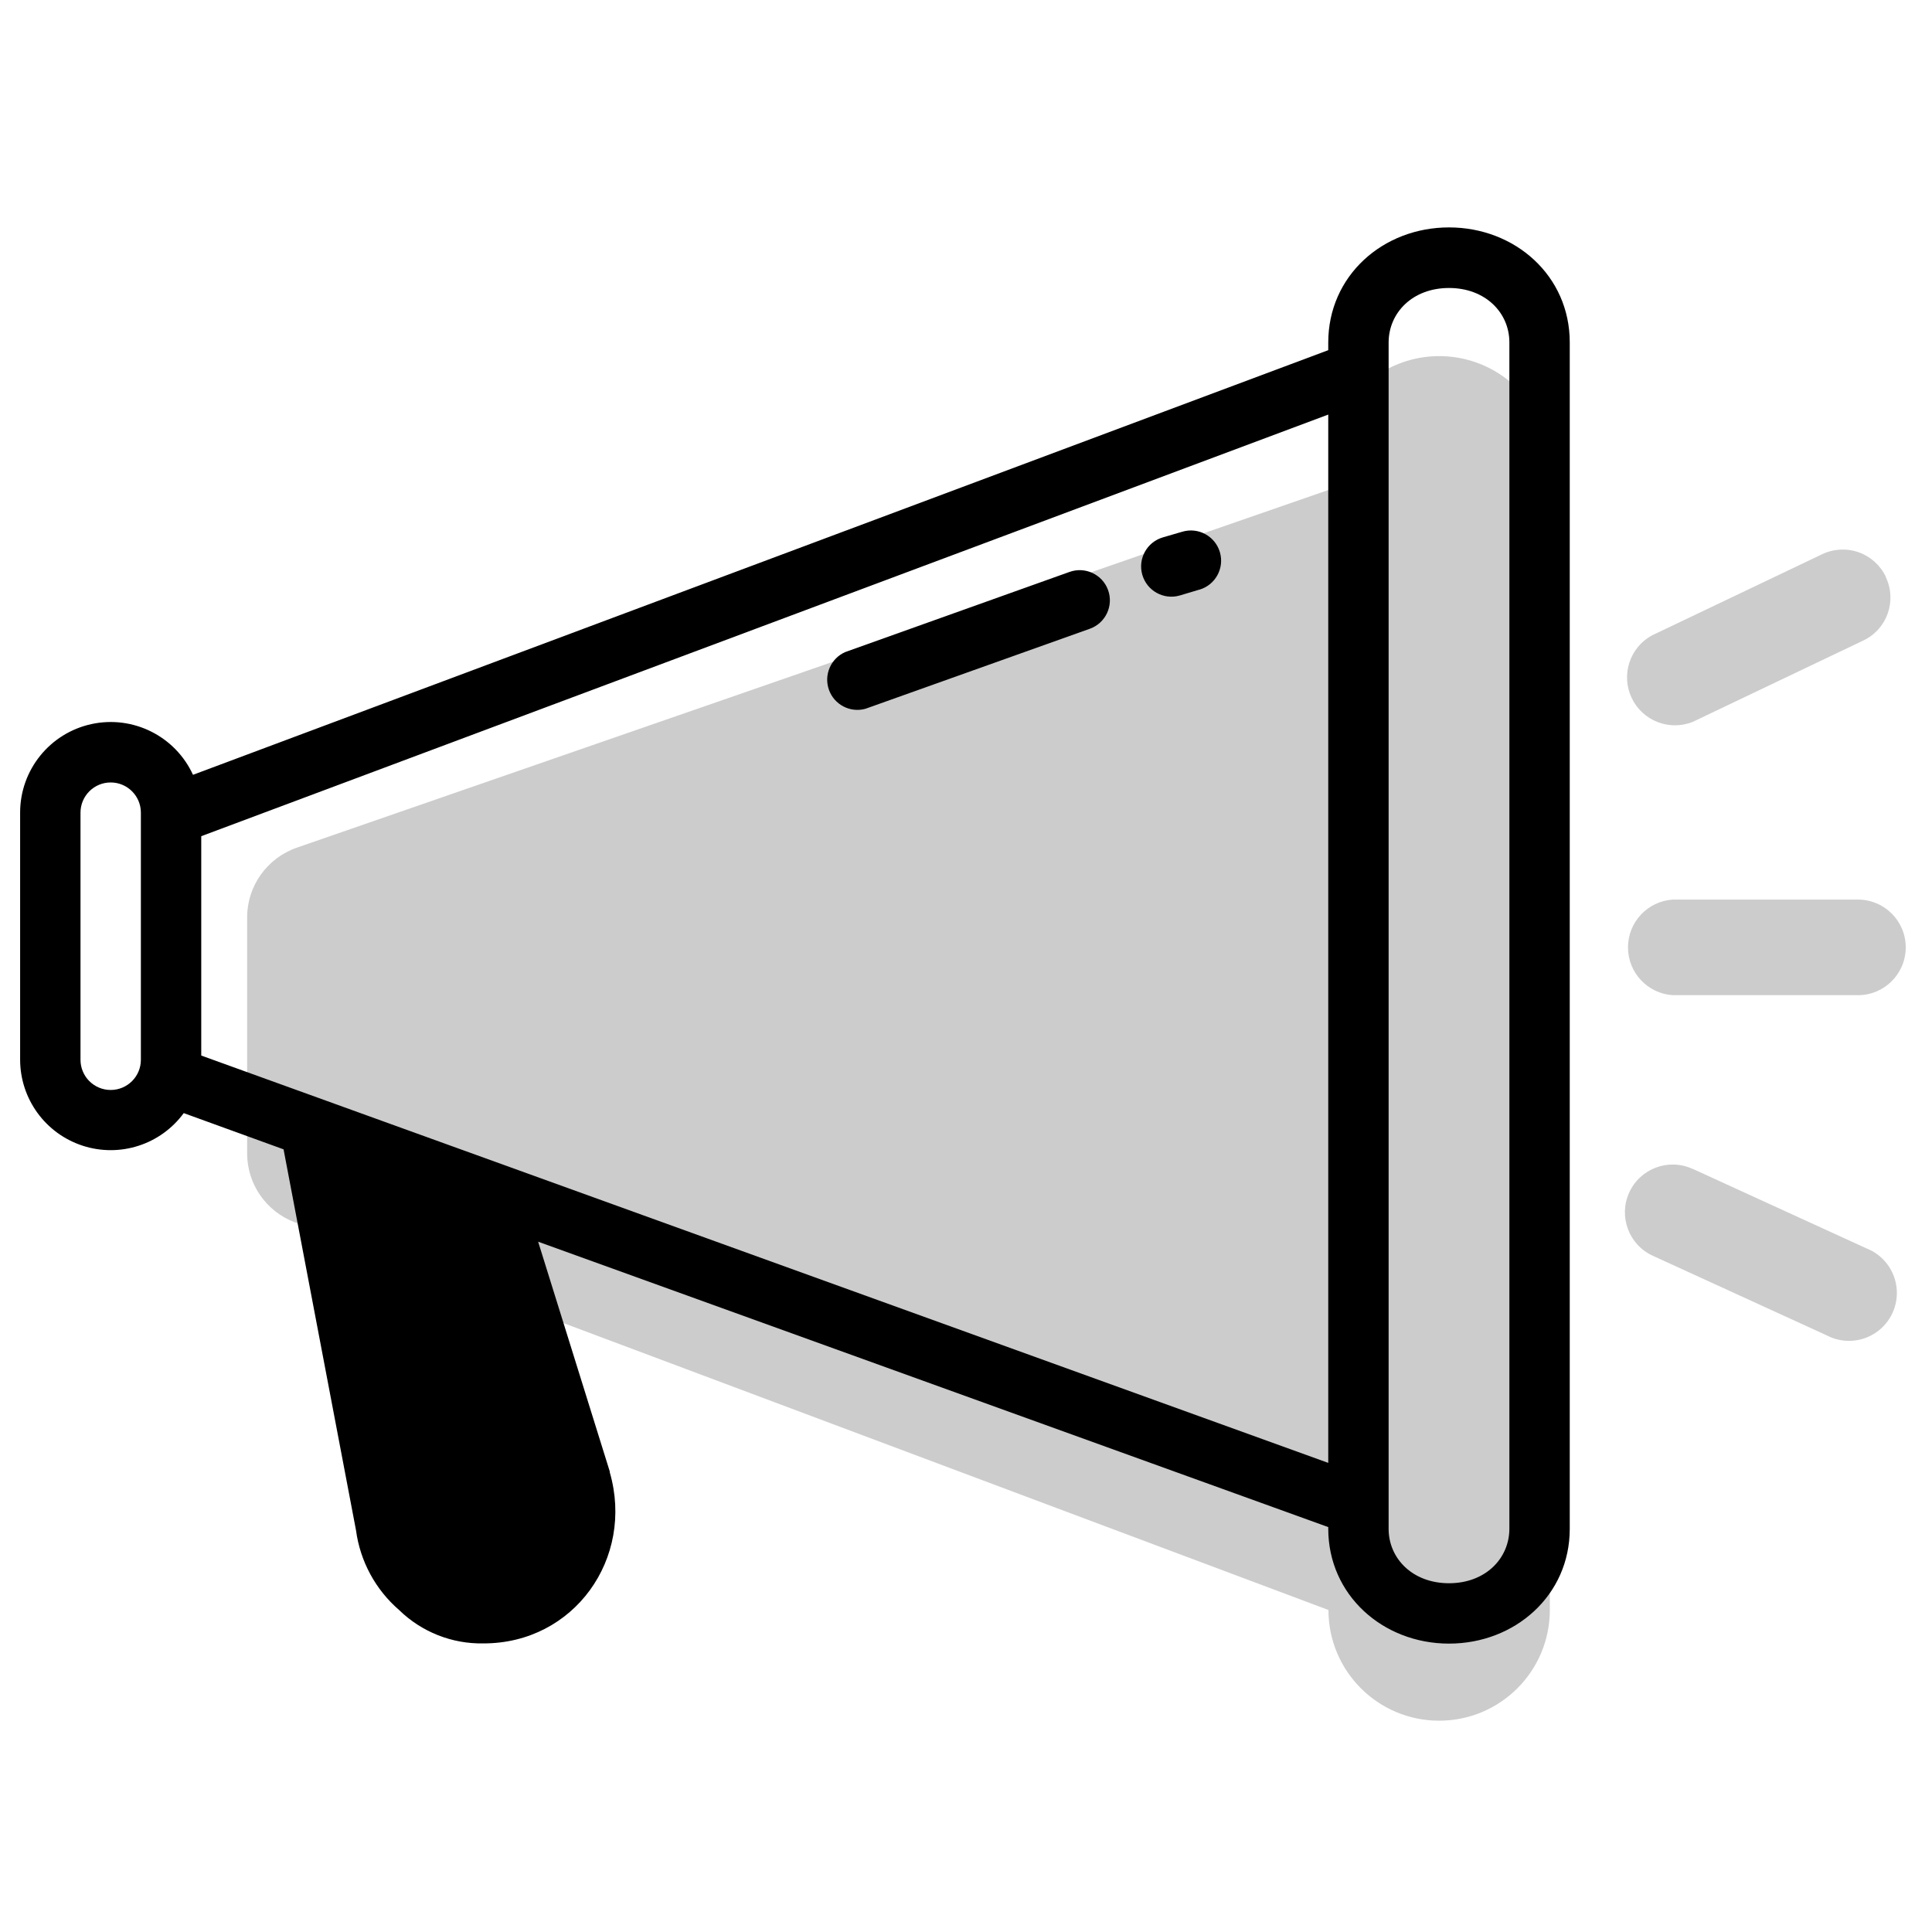
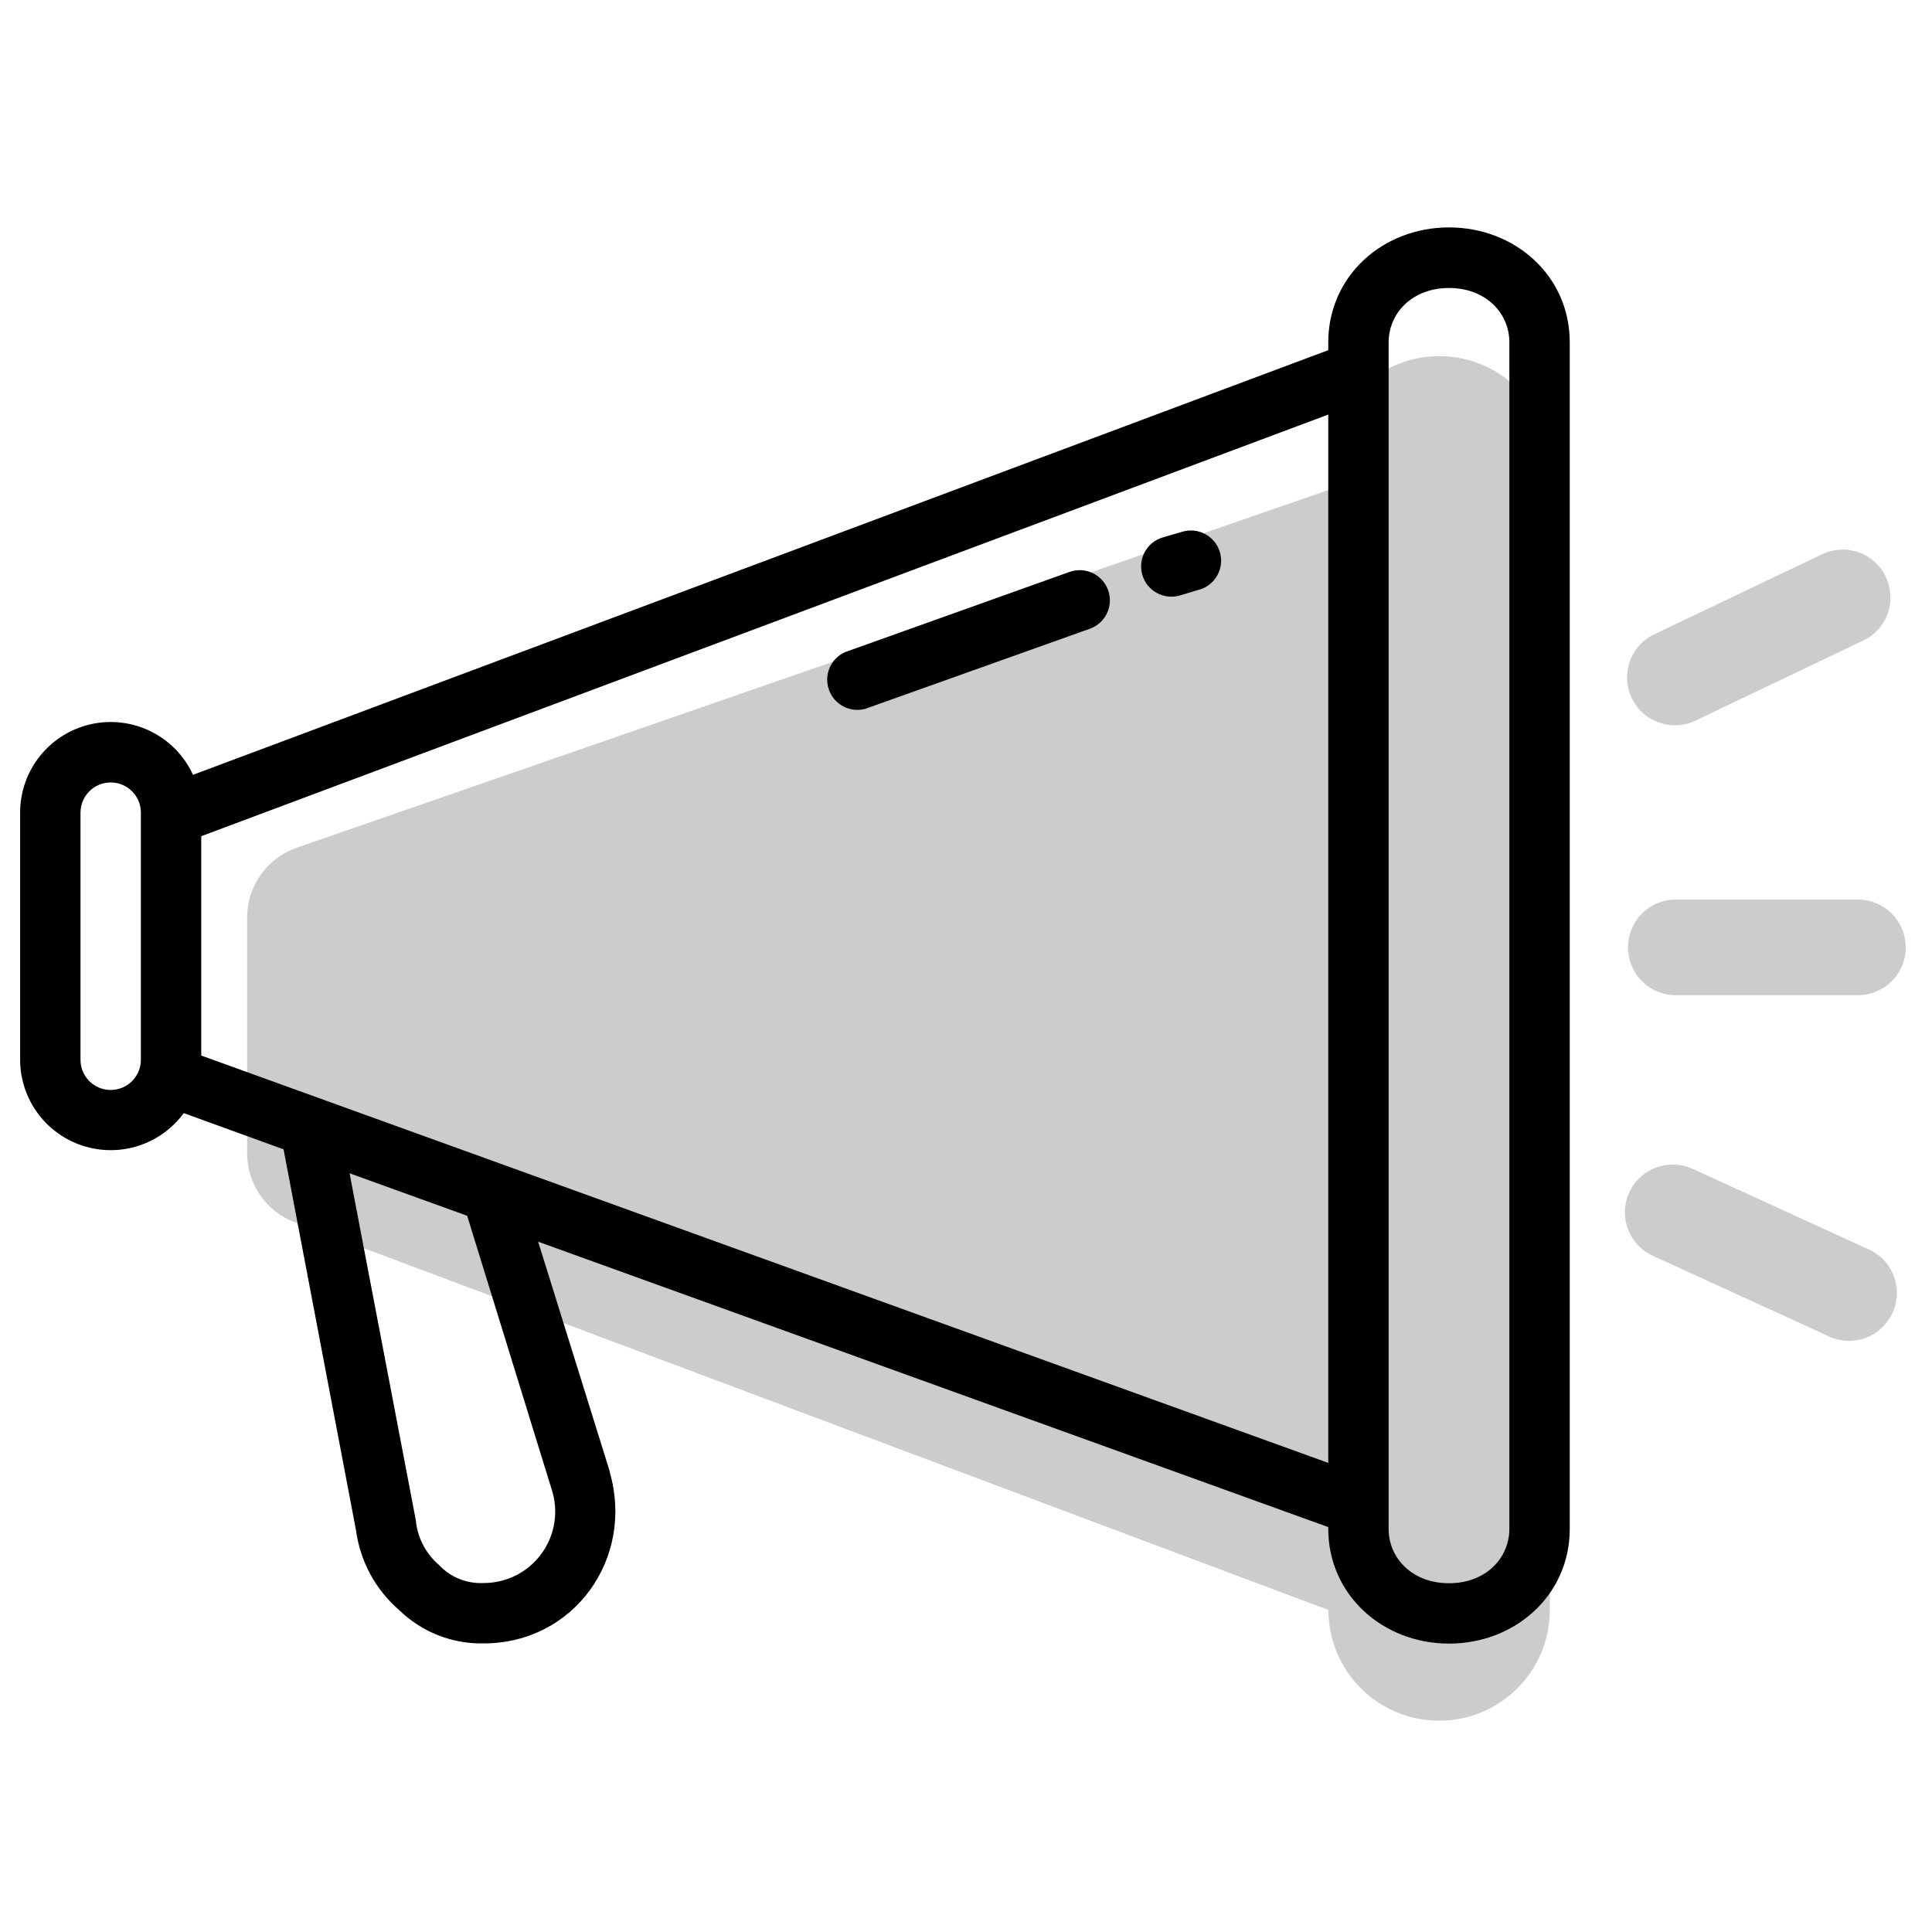
<svg aria-hidden="true" class="svg-spot spotBullhornLg" width="96" height="96" viewBox="0 0 96 96">
  <path d="M66.02 23.43a5.5 5.5 0 1110.99 0V80a5.5 5.5 0 11-11 0L14.66 60.74a3.66 3.66 0 01-2.38-3.43V45.58c0-1.56 1-2.95 2.47-3.46l51.28-17.78v-.91zm17.1 21.27a2.38 2.38 0 000 4.75h9.2a2.37 2.37 0 100-4.75h-9.2zM93.7 28.67c.57 1.18.07 2.6-1.12 3.16l-8.47 4.04a2.38 2.38 0 01-2.04-4.29l8.47-4.04a2.37 2.37 0 013.17 1.13zm-9.6 29.41a2.37 2.37 0 10-1.97 4.32l8.63 3.95a2.38 2.38 0 101.98-4.32l-8.63-3.95z" opacity=".2" />
-   <path d="M55.06 29.32a1.5 1.5 0 01-.9 1.92L43 35.22a1.5 1.5 0 01-1-2.82l11.14-3.98a1.5 1.5 0 011.92.9zm4.54-.02a1.5 1.5 0 00-.85-2.88l-.96.28a1.5 1.5 0 00.83 2.89l.97-.29zm12.4-18c-3.28 0-6 2.4-6 5.72v.38L9.59 38.5A4.5 4.5 0 001 40.37v12.28a4.5 4.5 0 008.13 2.66l4.96 1.8 3.6 18.93A6.35 6.35 0 0019.83 80a5.84 5.84 0 004.2 1.66c4.5 0 7.5-4.23 6.27-8.5v-.04L26.74 61.7 66 75.88v.08c0 3.3 2.72 5.71 6 5.71s6-2.4 6-5.7V17.01c0-3.31-2.72-5.71-6-5.71zm-3 5.72c0-1.47 1.18-2.71 3-2.71s3 1.24 3 2.7v58.95c0 1.47-1.18 2.71-3 2.71s-3-1.24-3-2.7V17.01zm-3 55.67L10 52.45v-10.9L66 20.6v52.1zM23.21 60.4l-5.84-2.1 3.29 17.23.01.12a3.34 3.34 0 001.24 2.2c.51.52 1.22.81 2.1.81 2.41 0 4.1-2.22 3.4-4.67l-4.2-13.59zM7 52.66a1.5 1.5 0 11-3 0V40.38a1.5 1.5 0 113 0v12.28z" />
+   <path d="M55.06 29.32a1.5 1.5 0 01-.9 1.92L43 35.22a1.5 1.5 0 01-1-2.82l11.14-3.98a1.5 1.5 0 011.92.9zm4.54-.02a1.5 1.5 0 00-.85-2.88l-.96.28a1.5 1.5 0 00.83 2.89l.97-.29zm12.4-18c-3.28 0-6 2.4-6 5.72v.38L9.59 38.5A4.5 4.5 0 001 40.37v12.28a4.5 4.5 0 008.13 2.66l4.96 1.8 3.6 18.93A6.35 6.35 0 0019.83 80a5.84 5.84 0 004.2 1.66c4.5 0 7.5-4.23 6.27-8.5v-.04L26.74 61.7 66 75.88v.08c0 3.3 2.72 5.71 6 5.71s6-2.4 6-5.7V17.01c0-3.31-2.72-5.71-6-5.71zm-3 5.72c0-1.47 1.18-2.71 3-2.71s3 1.24 3 2.7v58.95c0 1.47-1.18 2.71-3 2.71s-3-1.24-3-2.7V17.01zm-3 55.67L10 52.45v-10.9L66 20.6v52.1zM23.21 60.4l4.2 13.6a3.55 3.55 0 01-3.4 4.66 2.84 2.84 0 01-2.2-.9 3.34 3.34 0 01-1.15-2.23L17.37 58.3l5.84 2.11zM7 52.66a1.5 1.5 0 11-3 0V40.38a1.5 1.5 0 113 0v12.28z" />
</svg>
